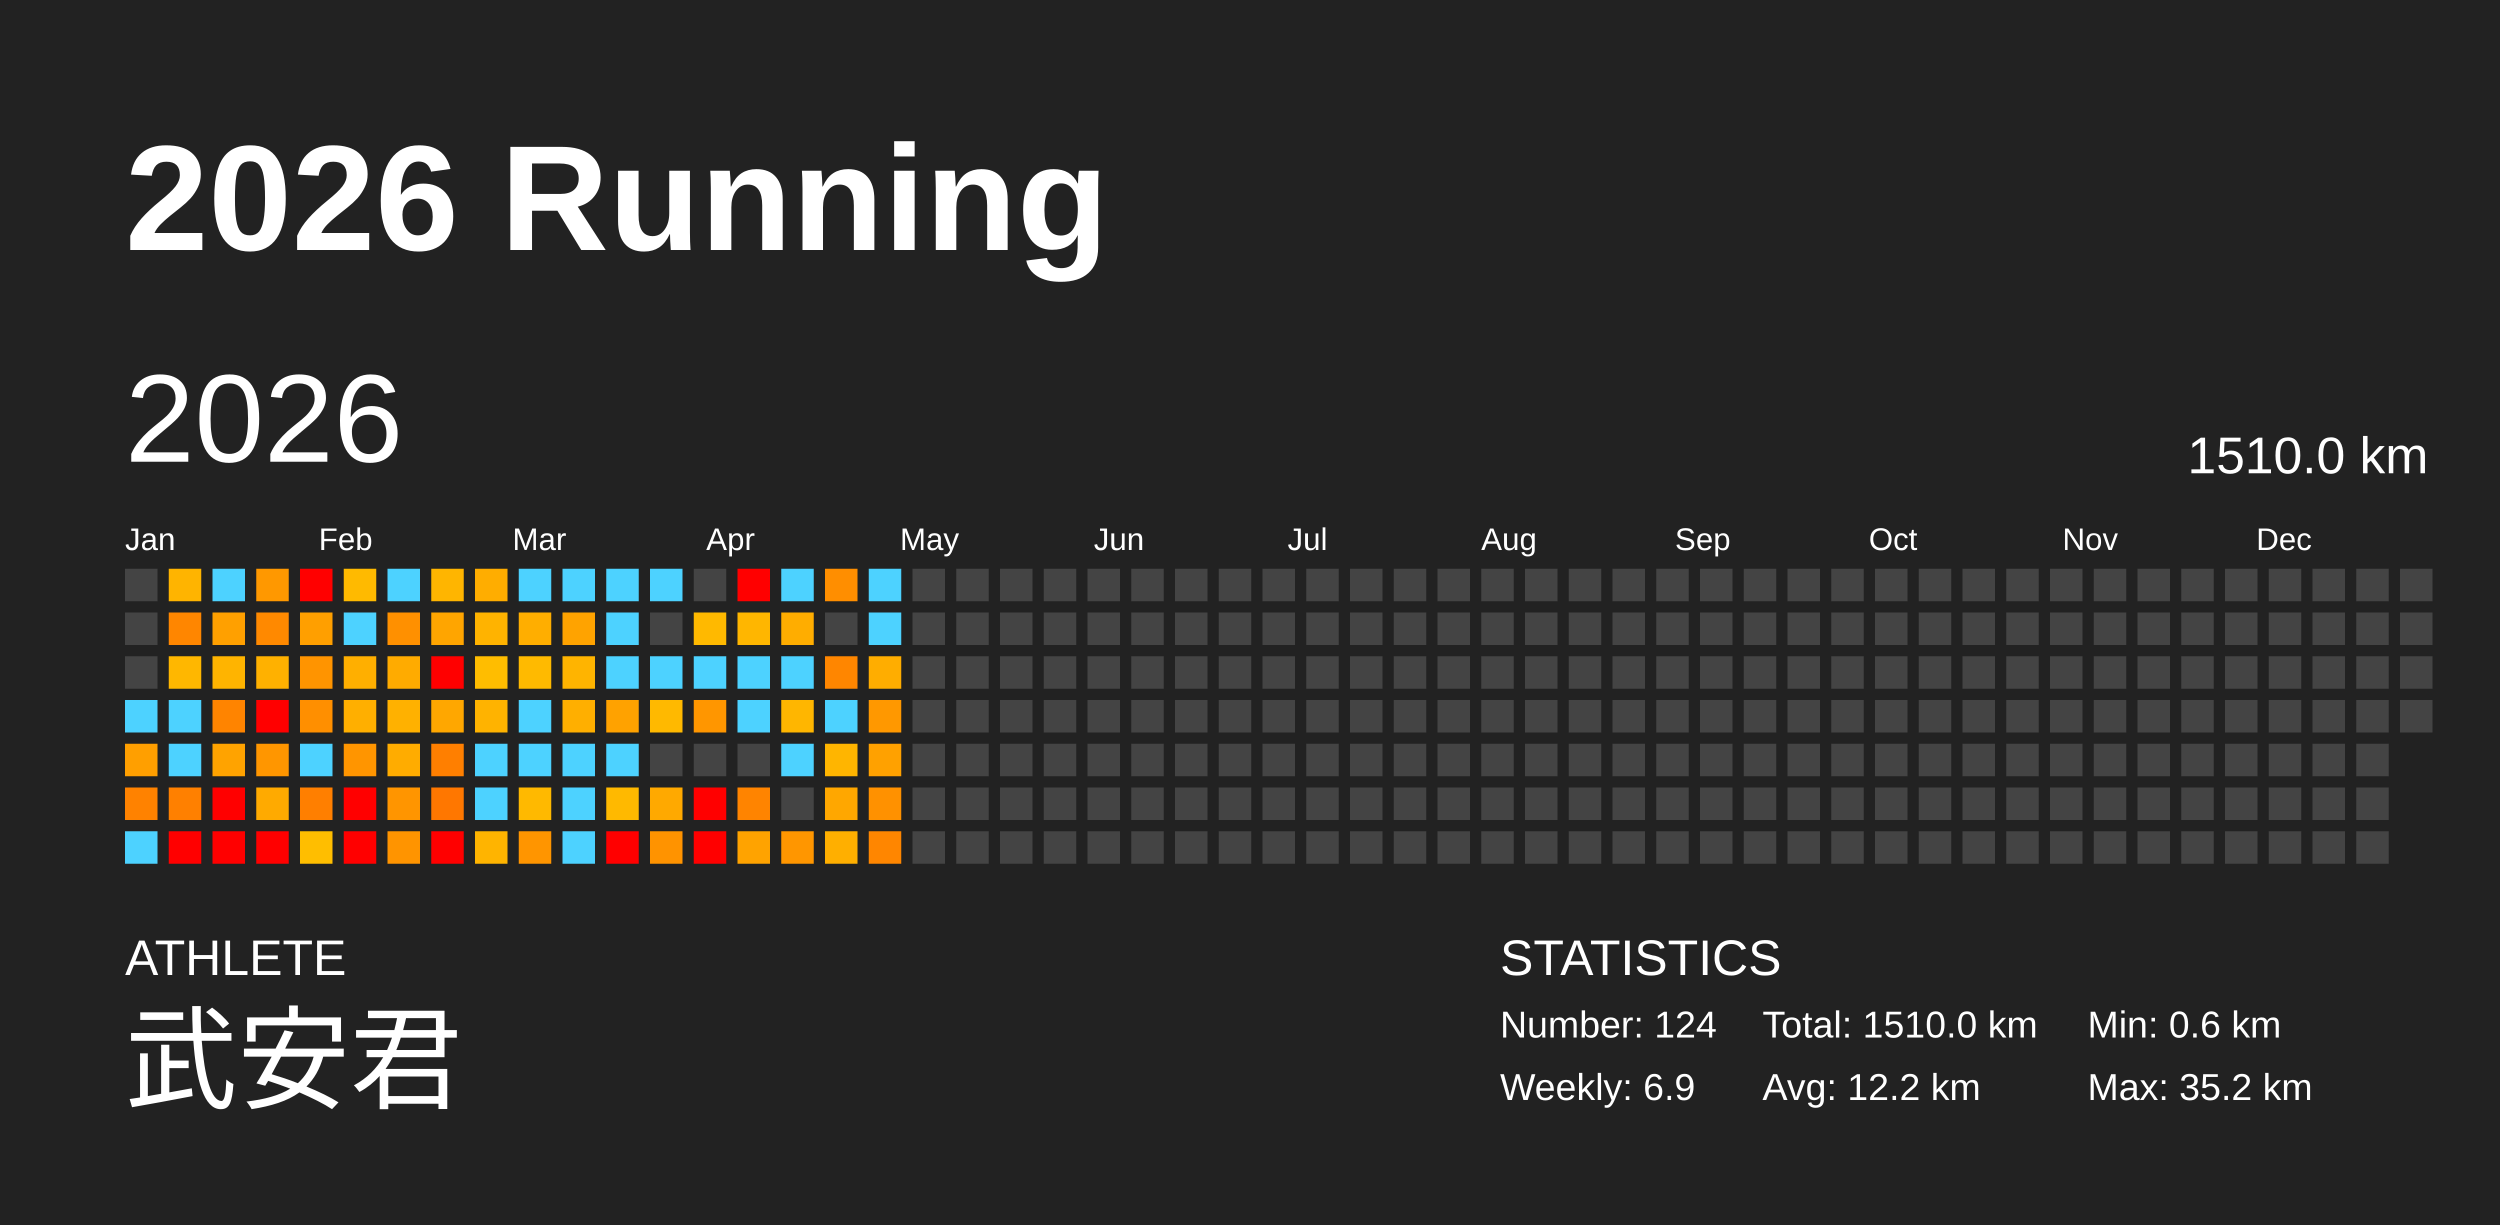
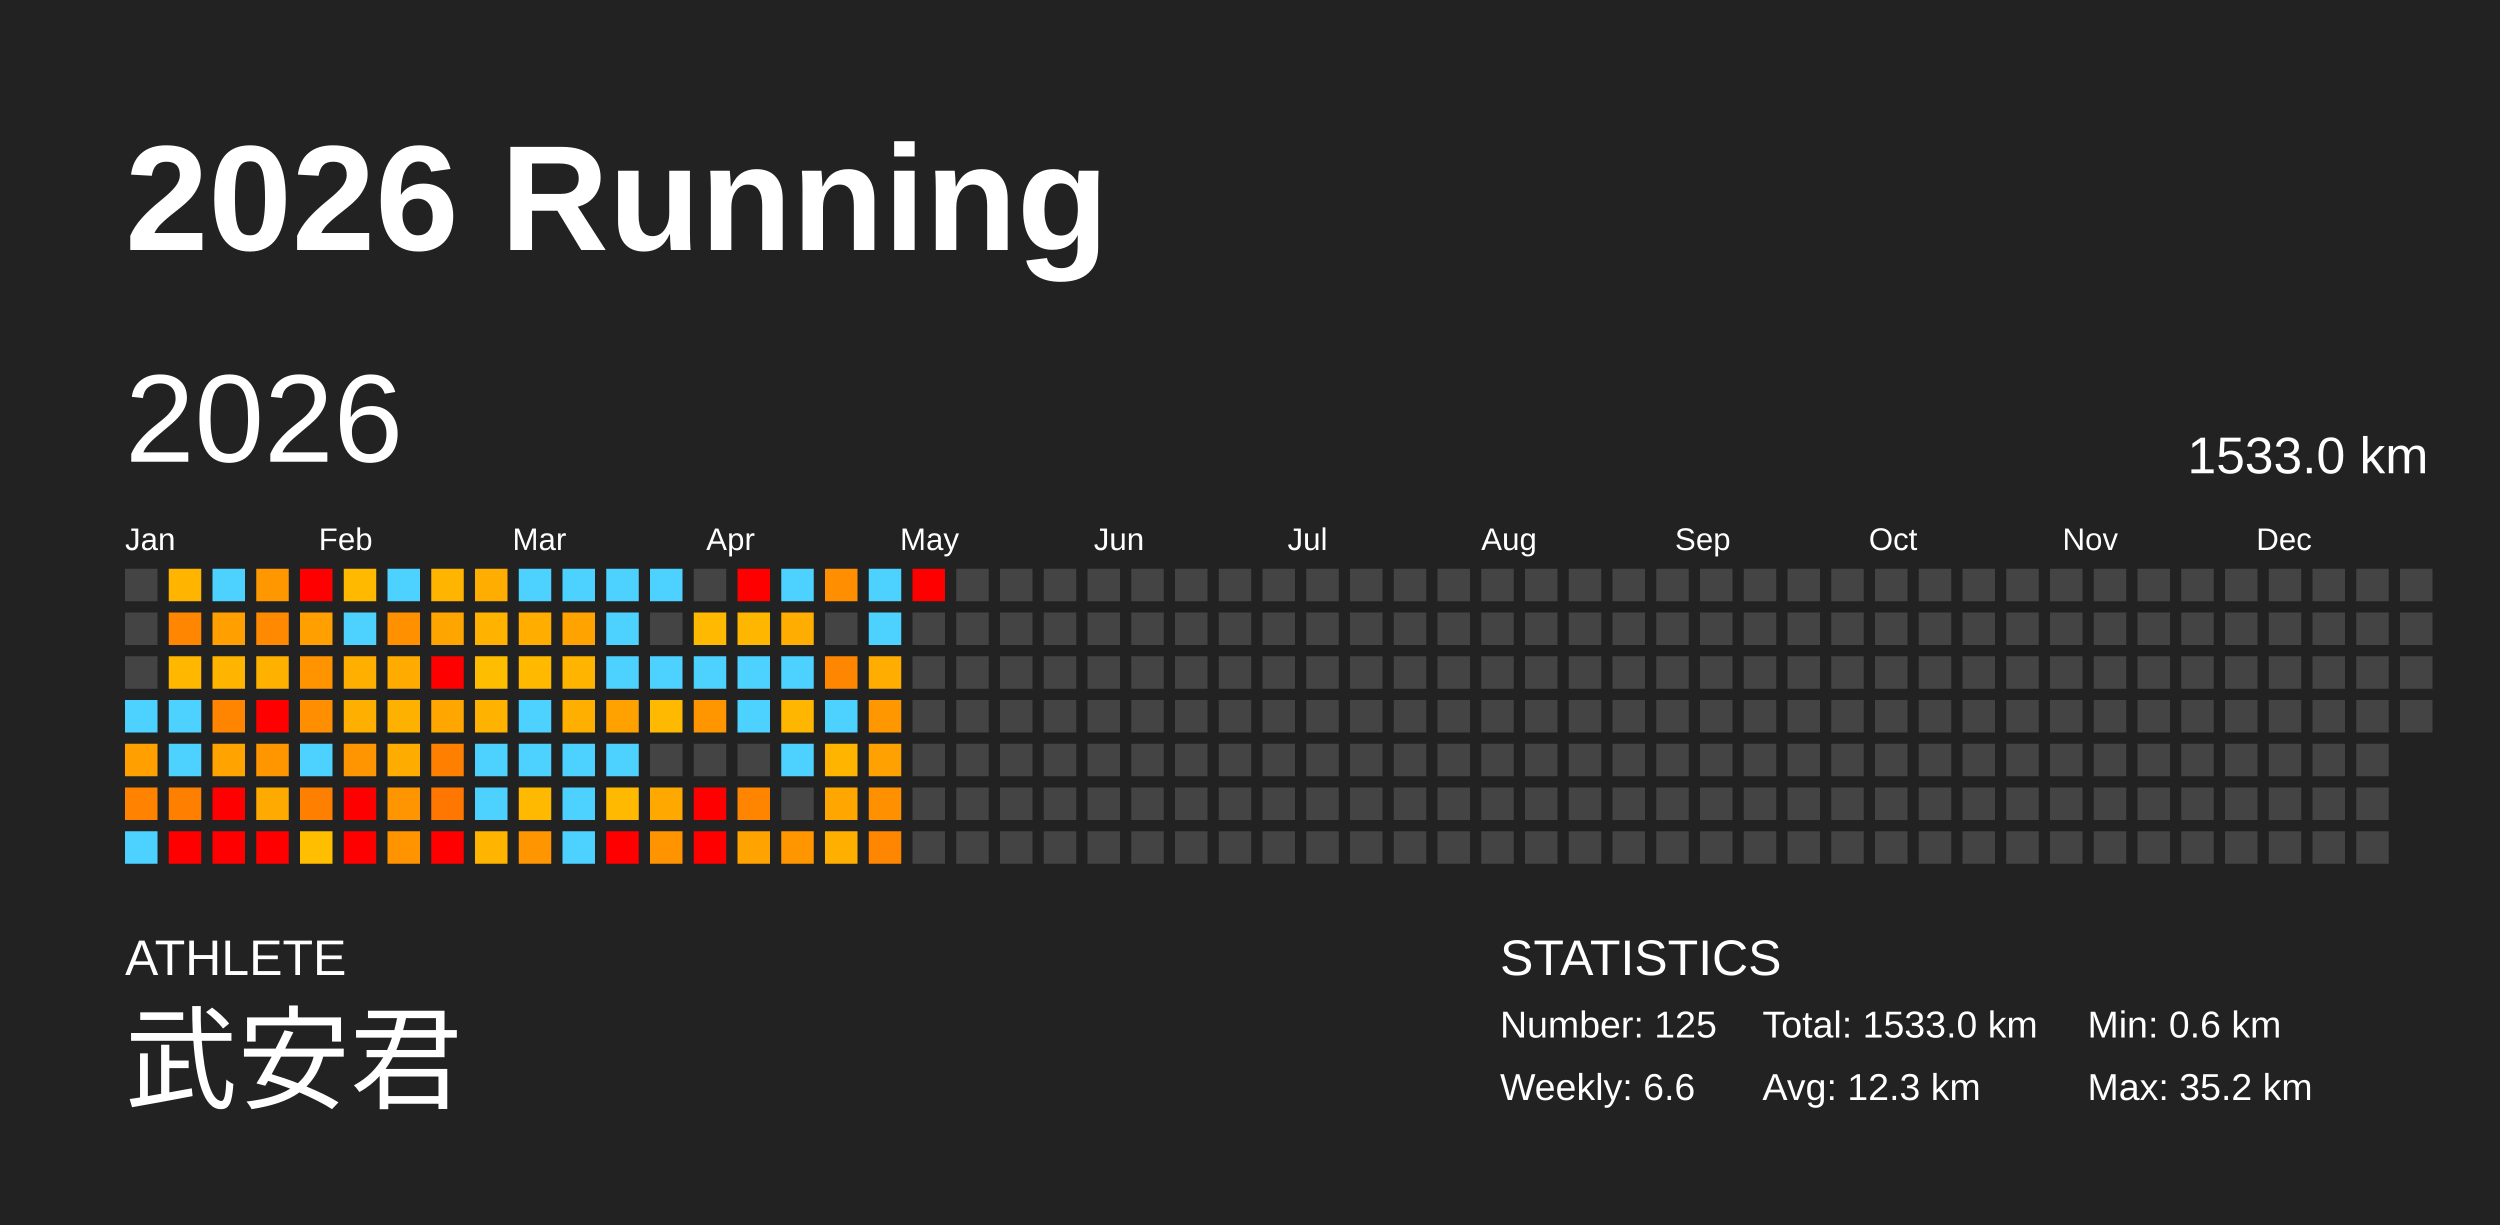
<svg xmlns="http://www.w3.org/2000/svg" baseProfile="full" height="98mm" version="1.1" viewBox="0,0,200,98" width="200mm">
  <defs />
  <rect fill="#222222" height="98" width="200" x="0" y="0" />
  <text fill="#FFFFFF" style="font-size:12px; font-family:Arial; font-weight:bold;" x="10" y="20">2026 Running</text>
  <text fill="#FFFFFF" style="font-size:4px; font-family:Arial" x="10" y="78">ATHLETE</text>
  <text fill="#FFFFFF" style="font-size:9px; font-family:Arial" x="10" y="88">武安君</text>
  <text fill="#FFFFFF" style="font-size:4px; font-family:Arial" x="120" y="78">STATISTICS</text>
-   <text fill="#FFFFFF" style="font-size:3px; font-family:Arial" x="120" y="83">Number: 124</text>
-   <text fill="#FFFFFF" style="font-size:3px; font-family:Arial" x="120" y="88">Weekly: 6.9</text>
-   <text fill="#FFFFFF" style="font-size:3px; font-family:Arial" x="141" y="83">Total: 1510.0 km</text>
-   <text fill="#FFFFFF" style="font-size:3px; font-family:Arial" x="141" y="88">Avg: 12.2 km</text>
+   <text fill="#FFFFFF" style="font-size:3px; font-family:Arial" x="120" y="83">Number: 125</text>
+   <text fill="#FFFFFF" style="font-size:3px; font-family:Arial" x="120" y="88">Weekly: 6.6</text>
+   <text fill="#FFFFFF" style="font-size:3px; font-family:Arial" x="141" y="83">Total: 1533.0 km</text>
+   <text fill="#FFFFFF" style="font-size:3px; font-family:Arial" x="141" y="88">Avg: 12.3 km</text>
  <text fill="#FFFFFF" style="font-size:3px; font-family:Arial" x="167" y="83">Min: 0.6 km</text>
  <text fill="#FFFFFF" style="font-size:3px; font-family:Arial" x="167" y="88">Max: 35.2 km</text>
  <text dominant-baseline="hanging" fill="#FFFFFF" style="font-size:10.0px; font-family:Arial;" x="10" y="30">2026</text>
-   <text dominant-baseline="hanging" fill="#FFFFFF" style="font-size:4.125px; font-family:Arial;" x="175" y="35">1510.0 km</text>
+   <text dominant-baseline="hanging" fill="#FFFFFF" style="font-size:4.125px; font-family:Arial;" x="175" y="35">1533.0 km</text>
  <text fill="#FFFFFF" style="font-size:2.5px; font-family:Arial" x="10.0" y="44">Jan</text>
  <text fill="#FFFFFF" style="font-size:2.5px; font-family:Arial" x="25.5" y="44">Feb</text>
  <text fill="#FFFFFF" style="font-size:2.5px; font-family:Arial" x="41.0" y="44">Mar</text>
  <text fill="#FFFFFF" style="font-size:2.5px; font-family:Arial" x="56.5" y="44">Apr</text>
  <text fill="#FFFFFF" style="font-size:2.5px; font-family:Arial" x="72.0" y="44">May</text>
  <text fill="#FFFFFF" style="font-size:2.5px; font-family:Arial" x="87.5" y="44">Jun</text>
  <text fill="#FFFFFF" style="font-size:2.5px; font-family:Arial" x="103.0" y="44">Jul</text>
  <text fill="#FFFFFF" style="font-size:2.5px; font-family:Arial" x="118.5" y="44">Aug</text>
  <text fill="#FFFFFF" style="font-size:2.5px; font-family:Arial" x="134.0" y="44">Sep</text>
  <text fill="#FFFFFF" style="font-size:2.5px; font-family:Arial" x="149.5" y="44">Oct</text>
  <text fill="#FFFFFF" style="font-size:2.5px; font-family:Arial" x="165.0" y="44">Nov</text>
  <text fill="#FFFFFF" style="font-size:2.5px; font-family:Arial" x="180.5" y="44">Dec</text>
  <rect fill="#444444" height="2.6" width="2.6" x="10.0" y="45.5" />
  <rect fill="#444444" height="2.6" width="2.6" x="10.0" y="49.0" />
  <rect fill="#444444" height="2.6" width="2.6" x="10.0" y="52.5" />
  <rect fill="#4dd2ff" height="2.6" width="2.6" x="10.0" y="56.0" />
  <rect fill="#ff9f00" height="2.6" width="2.6" x="10.0" y="59.5" />
  <rect fill="#ff8200" height="2.6" width="2.6" x="10.0" y="63.0" />
  <rect fill="#4dd2ff" height="2.6" width="2.6" x="10.0" y="66.5" />
  <rect fill="#ffb400" height="2.6" width="2.6" x="13.5" y="45.5" />
  <rect fill="#ff8600" height="2.6" width="2.6" x="13.5" y="49.0" />
  <rect fill="#ffb700" height="2.6" width="2.6" x="13.5" y="52.5" />
  <rect fill="#4dd2ff" height="2.6" width="2.6" x="13.5" y="56.0" />
  <rect fill="#4dd2ff" height="2.6" width="2.6" x="13.5" y="59.5" />
  <rect fill="#ff8000" height="2.6" width="2.6" x="13.5" y="63.0" />
  <rect fill="red" height="2.6" width="2.6" x="13.5" y="66.5" />
  <rect fill="#4dd2ff" height="2.6" width="2.6" x="17.0" y="45.5" />
  <rect fill="#ffa000" height="2.6" width="2.6" x="17.0" y="49.0" />
  <rect fill="#ffb400" height="2.6" width="2.6" x="17.0" y="52.5" />
  <rect fill="#ff8400" height="2.6" width="2.6" x="17.0" y="56.0" />
  <rect fill="#ffa300" height="2.6" width="2.6" x="17.0" y="59.5" />
  <rect fill="red" height="2.6" width="2.6" x="17.0" y="63.0" />
  <rect fill="red" height="2.6" width="2.6" x="17.0" y="66.5" />
  <rect fill="#ff9800" height="2.6" width="2.6" x="20.5" y="45.5" />
  <rect fill="#ff8900" height="2.6" width="2.6" x="20.5" y="49.0" />
  <rect fill="#ffb100" height="2.6" width="2.6" x="20.5" y="52.5" />
  <rect fill="red" height="2.6" width="2.6" x="20.5" y="56.0" />
  <rect fill="#ff9600" height="2.6" width="2.6" x="20.5" y="59.5" />
  <rect fill="#ffaa00" height="2.6" width="2.6" x="20.5" y="63.0" />
  <rect fill="red" height="2.6" width="2.6" x="20.5" y="66.5" />
  <rect fill="red" height="2.6" width="2.6" x="24.0" y="45.5" />
  <rect fill="#ff9f00" height="2.6" width="2.6" x="24.0" y="49.0" />
  <rect fill="#ff9400" height="2.6" width="2.6" x="24.0" y="52.5" />
  <rect fill="#ff8f00" height="2.6" width="2.6" x="24.0" y="56.0" />
  <rect fill="#4dd2ff" height="2.6" width="2.6" x="24.0" y="59.5" />
  <rect fill="#ff7f00" height="2.6" width="2.6" x="24.0" y="63.0" />
  <rect fill="#ffbe00" height="2.6" width="2.6" x="24.0" y="66.5" />
  <rect fill="#ffba00" height="2.6" width="2.6" x="27.5" y="45.5" />
  <rect fill="#4dd2ff" height="2.6" width="2.6" x="27.5" y="49.0" />
  <rect fill="#ffaf00" height="2.6" width="2.6" x="27.5" y="52.5" />
  <rect fill="#ffaf00" height="2.6" width="2.6" x="27.5" y="56.0" />
  <rect fill="#ff9500" height="2.6" width="2.6" x="27.5" y="59.5" />
  <rect fill="red" height="2.6" width="2.6" x="27.5" y="63.0" />
  <rect fill="red" height="2.6" width="2.6" x="27.5" y="66.5" />
  <rect fill="#4dd2ff" height="2.6" width="2.6" x="31.0" y="45.5" />
  <rect fill="#ff9000" height="2.6" width="2.6" x="31.0" y="49.0" />
  <rect fill="#ffab00" height="2.6" width="2.6" x="31.0" y="52.5" />
  <rect fill="#ffb100" height="2.6" width="2.6" x="31.0" y="56.0" />
  <rect fill="#ffac00" height="2.6" width="2.6" x="31.0" y="59.5" />
  <rect fill="#ff9500" height="2.6" width="2.6" x="31.0" y="63.0" />
  <rect fill="#ff9400" height="2.6" width="2.6" x="31.0" y="66.5" />
  <rect fill="#ffb500" height="2.6" width="2.6" x="34.5" y="45.5" />
  <rect fill="#ffa500" height="2.6" width="2.6" x="34.5" y="49.0" />
  <rect fill="red" height="2.6" width="2.6" x="34.5" y="52.5" />
  <rect fill="#ffa700" height="2.6" width="2.6" x="34.5" y="56.0" />
  <rect fill="#ff7f00" height="2.6" width="2.6" x="34.5" y="59.5" />
  <rect fill="#ff7700" height="2.6" width="2.6" x="34.5" y="63.0" />
  <rect fill="red" height="2.6" width="2.6" x="34.5" y="66.5" />
  <rect fill="#ffad00" height="2.6" width="2.6" x="38.0" y="45.5" />
  <rect fill="#ffb300" height="2.6" width="2.6" x="38.0" y="49.0" />
  <rect fill="#ffbd00" height="2.6" width="2.6" x="38.0" y="52.5" />
  <rect fill="#ffb300" height="2.6" width="2.6" x="38.0" y="56.0" />
  <rect fill="#4dd2ff" height="2.6" width="2.6" x="38.0" y="59.5" />
  <rect fill="#4dd2ff" height="2.6" width="2.6" x="38.0" y="63.0" />
  <rect fill="#ffb400" height="2.6" width="2.6" x="38.0" y="66.5" />
  <rect fill="#4dd2ff" height="2.6" width="2.6" x="41.5" y="45.5" />
  <rect fill="#ffae00" height="2.6" width="2.6" x="41.5" y="49.0" />
  <rect fill="#ffba00" height="2.6" width="2.6" x="41.5" y="52.5" />
  <rect fill="#4dd2ff" height="2.6" width="2.6" x="41.5" y="56.0" />
  <rect fill="#4dd2ff" height="2.6" width="2.6" x="41.5" y="59.5" />
  <rect fill="#ffb900" height="2.6" width="2.6" x="41.5" y="63.0" />
  <rect fill="#ff9500" height="2.6" width="2.6" x="41.5" y="66.5" />
  <rect fill="#4dd2ff" height="2.6" width="2.6" x="45.0" y="45.5" />
  <rect fill="#ffa300" height="2.6" width="2.6" x="45.0" y="49.0" />
  <rect fill="#ffb400" height="2.6" width="2.6" x="45.0" y="52.5" />
  <rect fill="#ffaf00" height="2.6" width="2.6" x="45.0" y="56.0" />
  <rect fill="#4dd2ff" height="2.6" width="2.6" x="45.0" y="59.5" />
  <rect fill="#4dd2ff" height="2.6" width="2.6" x="45.0" y="63.0" />
  <rect fill="#4dd2ff" height="2.6" width="2.6" x="45.0" y="66.5" />
  <rect fill="#4dd2ff" height="2.6" width="2.6" x="48.5" y="45.5" />
  <rect fill="#4dd2ff" height="2.6" width="2.6" x="48.5" y="49.0" />
  <rect fill="#4dd2ff" height="2.6" width="2.6" x="48.5" y="52.5" />
  <rect fill="#ffa200" height="2.6" width="2.6" x="48.5" y="56.0" />
  <rect fill="#4dd2ff" height="2.6" width="2.6" x="48.5" y="59.5" />
  <rect fill="#ffb900" height="2.6" width="2.6" x="48.5" y="63.0" />
  <rect fill="red" height="2.6" width="2.6" x="48.5" y="66.5" />
  <rect fill="#4dd2ff" height="2.6" width="2.6" x="52.0" y="45.5" />
  <rect fill="#444444" height="2.6" width="2.6" x="52.0" y="49.0" />
  <rect fill="#4dd2ff" height="2.6" width="2.6" x="52.0" y="52.5" />
  <rect fill="#ffb900" height="2.6" width="2.6" x="52.0" y="56.0" />
  <rect fill="#444444" height="2.6" width="2.6" x="52.0" y="59.5" />
  <rect fill="#ffa900" height="2.6" width="2.6" x="52.0" y="63.0" />
  <rect fill="#ff9300" height="2.6" width="2.6" x="52.0" y="66.5" />
  <rect fill="#444444" height="2.6" width="2.6" x="55.5" y="45.5" />
  <rect fill="#ffb900" height="2.6" width="2.6" x="55.5" y="49.0" />
  <rect fill="#4dd2ff" height="2.6" width="2.6" x="55.5" y="52.5" />
  <rect fill="#ff9600" height="2.6" width="2.6" x="55.5" y="56.0" />
  <rect fill="#444444" height="2.6" width="2.6" x="55.5" y="59.5" />
  <rect fill="red" height="2.6" width="2.6" x="55.5" y="63.0" />
  <rect fill="red" height="2.6" width="2.6" x="55.5" y="66.5" />
  <rect fill="red" height="2.6" width="2.6" x="59.0" y="45.5" />
  <rect fill="#ffb600" height="2.6" width="2.6" x="59.0" y="49.0" />
  <rect fill="#4dd2ff" height="2.6" width="2.6" x="59.0" y="52.5" />
  <rect fill="#4dd2ff" height="2.6" width="2.6" x="59.0" y="56.0" />
  <rect fill="#444444" height="2.6" width="2.6" x="59.0" y="59.5" />
  <rect fill="#ff8400" height="2.6" width="2.6" x="59.0" y="63.0" />
  <rect fill="#ffa300" height="2.6" width="2.6" x="59.0" y="66.5" />
  <rect fill="#4dd2ff" height="2.6" width="2.6" x="62.5" y="45.5" />
  <rect fill="#ffad00" height="2.6" width="2.6" x="62.5" y="49.0" />
  <rect fill="#4dd2ff" height="2.6" width="2.6" x="62.5" y="52.5" />
  <rect fill="#ffb600" height="2.6" width="2.6" x="62.5" y="56.0" />
  <rect fill="#4dd2ff" height="2.6" width="2.6" x="62.5" y="59.5" />
  <rect fill="#444444" height="2.6" width="2.6" x="62.5" y="63.0" />
  <rect fill="#ff9600" height="2.6" width="2.6" x="62.5" y="66.5" />
  <rect fill="#ff8e00" height="2.6" width="2.6" x="66.0" y="45.5" />
  <rect fill="#444444" height="2.6" width="2.6" x="66.0" y="49.0" />
  <rect fill="#ff8600" height="2.6" width="2.6" x="66.0" y="52.5" />
  <rect fill="#4dd2ff" height="2.6" width="2.6" x="66.0" y="56.0" />
  <rect fill="#ffb500" height="2.6" width="2.6" x="66.0" y="59.5" />
  <rect fill="#ffa700" height="2.6" width="2.6" x="66.0" y="63.0" />
  <rect fill="#ffaf00" height="2.6" width="2.6" x="66.0" y="66.5" />
  <rect fill="#4dd2ff" height="2.6" width="2.6" x="69.5" y="45.5" />
  <rect fill="#4dd2ff" height="2.6" width="2.6" x="69.5" y="49.0" />
  <rect fill="#ffad00" height="2.6" width="2.6" x="69.5" y="52.5" />
  <rect fill="#ff9800" height="2.6" width="2.6" x="69.5" y="56.0" />
  <rect fill="#ffa100" height="2.6" width="2.6" x="69.5" y="59.5" />
  <rect fill="#ff9100" height="2.6" width="2.6" x="69.5" y="63.0" />
  <rect fill="#ff8600" height="2.6" width="2.6" x="69.5" y="66.5" />
-   <rect fill="#444444" height="2.6" width="2.6" x="73.0" y="45.5" />
+   <rect fill="red" height="2.6" width="2.6" x="73.0" y="45.5" />
  <rect fill="#444444" height="2.6" width="2.6" x="73.0" y="49.0" />
  <rect fill="#444444" height="2.6" width="2.6" x="73.0" y="52.5" />
  <rect fill="#444444" height="2.6" width="2.6" x="73.0" y="56.0" />
  <rect fill="#444444" height="2.6" width="2.6" x="73.0" y="59.5" />
  <rect fill="#444444" height="2.6" width="2.6" x="73.0" y="63.0" />
  <rect fill="#444444" height="2.6" width="2.6" x="73.0" y="66.5" />
  <rect fill="#444444" height="2.6" width="2.6" x="76.5" y="45.5" />
  <rect fill="#444444" height="2.6" width="2.6" x="76.5" y="49.0" />
  <rect fill="#444444" height="2.6" width="2.6" x="76.5" y="52.5" />
  <rect fill="#444444" height="2.6" width="2.6" x="76.5" y="56.0" />
  <rect fill="#444444" height="2.6" width="2.6" x="76.5" y="59.5" />
  <rect fill="#444444" height="2.6" width="2.6" x="76.5" y="63.0" />
  <rect fill="#444444" height="2.6" width="2.6" x="76.5" y="66.5" />
  <rect fill="#444444" height="2.6" width="2.6" x="80.0" y="45.5" />
  <rect fill="#444444" height="2.6" width="2.6" x="80.0" y="49.0" />
  <rect fill="#444444" height="2.6" width="2.6" x="80.0" y="52.5" />
  <rect fill="#444444" height="2.6" width="2.6" x="80.0" y="56.0" />
  <rect fill="#444444" height="2.6" width="2.6" x="80.0" y="59.5" />
  <rect fill="#444444" height="2.6" width="2.6" x="80.0" y="63.0" />
  <rect fill="#444444" height="2.6" width="2.6" x="80.0" y="66.5" />
  <rect fill="#444444" height="2.6" width="2.6" x="83.5" y="45.5" />
  <rect fill="#444444" height="2.6" width="2.6" x="83.5" y="49.0" />
  <rect fill="#444444" height="2.6" width="2.6" x="83.5" y="52.5" />
  <rect fill="#444444" height="2.6" width="2.6" x="83.5" y="56.0" />
  <rect fill="#444444" height="2.6" width="2.6" x="83.5" y="59.5" />
  <rect fill="#444444" height="2.6" width="2.6" x="83.5" y="63.0" />
  <rect fill="#444444" height="2.6" width="2.6" x="83.5" y="66.5" />
  <rect fill="#444444" height="2.6" width="2.6" x="87.0" y="45.5" />
  <rect fill="#444444" height="2.6" width="2.6" x="87.0" y="49.0" />
  <rect fill="#444444" height="2.6" width="2.6" x="87.0" y="52.5" />
  <rect fill="#444444" height="2.6" width="2.6" x="87.0" y="56.0" />
  <rect fill="#444444" height="2.6" width="2.6" x="87.0" y="59.5" />
  <rect fill="#444444" height="2.6" width="2.6" x="87.0" y="63.0" />
  <rect fill="#444444" height="2.6" width="2.6" x="87.0" y="66.5" />
  <rect fill="#444444" height="2.6" width="2.6" x="90.5" y="45.5" />
  <rect fill="#444444" height="2.6" width="2.6" x="90.5" y="49.0" />
  <rect fill="#444444" height="2.6" width="2.6" x="90.5" y="52.5" />
  <rect fill="#444444" height="2.6" width="2.6" x="90.5" y="56.0" />
  <rect fill="#444444" height="2.6" width="2.6" x="90.5" y="59.5" />
  <rect fill="#444444" height="2.6" width="2.6" x="90.5" y="63.0" />
  <rect fill="#444444" height="2.6" width="2.6" x="90.5" y="66.5" />
  <rect fill="#444444" height="2.6" width="2.6" x="94.0" y="45.5" />
  <rect fill="#444444" height="2.6" width="2.6" x="94.0" y="49.0" />
  <rect fill="#444444" height="2.6" width="2.6" x="94.0" y="52.5" />
  <rect fill="#444444" height="2.6" width="2.6" x="94.0" y="56.0" />
  <rect fill="#444444" height="2.6" width="2.6" x="94.0" y="59.5" />
  <rect fill="#444444" height="2.6" width="2.6" x="94.0" y="63.0" />
  <rect fill="#444444" height="2.6" width="2.6" x="94.0" y="66.5" />
  <rect fill="#444444" height="2.6" width="2.6" x="97.5" y="45.5" />
  <rect fill="#444444" height="2.6" width="2.6" x="97.5" y="49.0" />
  <rect fill="#444444" height="2.6" width="2.6" x="97.5" y="52.5" />
  <rect fill="#444444" height="2.6" width="2.6" x="97.5" y="56.0" />
  <rect fill="#444444" height="2.6" width="2.6" x="97.5" y="59.5" />
  <rect fill="#444444" height="2.6" width="2.6" x="97.5" y="63.0" />
  <rect fill="#444444" height="2.6" width="2.6" x="97.5" y="66.5" />
  <rect fill="#444444" height="2.6" width="2.6" x="101.0" y="45.5" />
  <rect fill="#444444" height="2.6" width="2.6" x="101.0" y="49.0" />
  <rect fill="#444444" height="2.6" width="2.6" x="101.0" y="52.5" />
  <rect fill="#444444" height="2.6" width="2.6" x="101.0" y="56.0" />
  <rect fill="#444444" height="2.6" width="2.6" x="101.0" y="59.5" />
  <rect fill="#444444" height="2.6" width="2.6" x="101.0" y="63.0" />
  <rect fill="#444444" height="2.6" width="2.6" x="101.0" y="66.5" />
  <rect fill="#444444" height="2.6" width="2.6" x="104.5" y="45.5" />
  <rect fill="#444444" height="2.6" width="2.6" x="104.5" y="49.0" />
  <rect fill="#444444" height="2.6" width="2.6" x="104.5" y="52.5" />
  <rect fill="#444444" height="2.6" width="2.6" x="104.5" y="56.0" />
  <rect fill="#444444" height="2.6" width="2.6" x="104.5" y="59.5" />
  <rect fill="#444444" height="2.6" width="2.6" x="104.5" y="63.0" />
  <rect fill="#444444" height="2.6" width="2.6" x="104.5" y="66.5" />
  <rect fill="#444444" height="2.6" width="2.6" x="108.0" y="45.5" />
  <rect fill="#444444" height="2.6" width="2.6" x="108.0" y="49.0" />
  <rect fill="#444444" height="2.6" width="2.6" x="108.0" y="52.5" />
  <rect fill="#444444" height="2.6" width="2.6" x="108.0" y="56.0" />
  <rect fill="#444444" height="2.6" width="2.6" x="108.0" y="59.5" />
  <rect fill="#444444" height="2.6" width="2.6" x="108.0" y="63.0" />
  <rect fill="#444444" height="2.6" width="2.6" x="108.0" y="66.5" />
  <rect fill="#444444" height="2.6" width="2.6" x="111.5" y="45.5" />
  <rect fill="#444444" height="2.6" width="2.6" x="111.5" y="49.0" />
  <rect fill="#444444" height="2.6" width="2.6" x="111.5" y="52.5" />
  <rect fill="#444444" height="2.6" width="2.6" x="111.5" y="56.0" />
  <rect fill="#444444" height="2.6" width="2.6" x="111.5" y="59.5" />
  <rect fill="#444444" height="2.6" width="2.6" x="111.5" y="63.0" />
  <rect fill="#444444" height="2.6" width="2.6" x="111.5" y="66.5" />
  <rect fill="#444444" height="2.6" width="2.6" x="115.0" y="45.5" />
  <rect fill="#444444" height="2.6" width="2.6" x="115.0" y="49.0" />
  <rect fill="#444444" height="2.6" width="2.6" x="115.0" y="52.5" />
  <rect fill="#444444" height="2.6" width="2.6" x="115.0" y="56.0" />
  <rect fill="#444444" height="2.6" width="2.6" x="115.0" y="59.5" />
  <rect fill="#444444" height="2.6" width="2.6" x="115.0" y="63.0" />
  <rect fill="#444444" height="2.6" width="2.6" x="115.0" y="66.5" />
  <rect fill="#444444" height="2.6" width="2.6" x="118.5" y="45.5" />
  <rect fill="#444444" height="2.6" width="2.6" x="118.5" y="49.0" />
  <rect fill="#444444" height="2.6" width="2.6" x="118.5" y="52.5" />
  <rect fill="#444444" height="2.6" width="2.6" x="118.5" y="56.0" />
  <rect fill="#444444" height="2.6" width="2.6" x="118.5" y="59.5" />
  <rect fill="#444444" height="2.6" width="2.6" x="118.5" y="63.0" />
  <rect fill="#444444" height="2.6" width="2.6" x="118.5" y="66.5" />
  <rect fill="#444444" height="2.6" width="2.6" x="122.0" y="45.5" />
  <rect fill="#444444" height="2.6" width="2.6" x="122.0" y="49.0" />
  <rect fill="#444444" height="2.6" width="2.6" x="122.0" y="52.5" />
  <rect fill="#444444" height="2.6" width="2.6" x="122.0" y="56.0" />
  <rect fill="#444444" height="2.6" width="2.6" x="122.0" y="59.5" />
  <rect fill="#444444" height="2.6" width="2.6" x="122.0" y="63.0" />
  <rect fill="#444444" height="2.6" width="2.6" x="122.0" y="66.5" />
  <rect fill="#444444" height="2.6" width="2.6" x="125.5" y="45.5" />
  <rect fill="#444444" height="2.6" width="2.6" x="125.5" y="49.0" />
  <rect fill="#444444" height="2.6" width="2.6" x="125.5" y="52.5" />
  <rect fill="#444444" height="2.6" width="2.6" x="125.5" y="56.0" />
  <rect fill="#444444" height="2.6" width="2.6" x="125.5" y="59.5" />
  <rect fill="#444444" height="2.6" width="2.6" x="125.5" y="63.0" />
  <rect fill="#444444" height="2.6" width="2.6" x="125.5" y="66.5" />
  <rect fill="#444444" height="2.6" width="2.6" x="129.0" y="45.5" />
  <rect fill="#444444" height="2.6" width="2.6" x="129.0" y="49.0" />
  <rect fill="#444444" height="2.6" width="2.6" x="129.0" y="52.5" />
  <rect fill="#444444" height="2.6" width="2.6" x="129.0" y="56.0" />
  <rect fill="#444444" height="2.6" width="2.6" x="129.0" y="59.5" />
  <rect fill="#444444" height="2.6" width="2.6" x="129.0" y="63.0" />
  <rect fill="#444444" height="2.6" width="2.6" x="129.0" y="66.5" />
  <rect fill="#444444" height="2.6" width="2.6" x="132.5" y="45.5" />
  <rect fill="#444444" height="2.6" width="2.6" x="132.5" y="49.0" />
  <rect fill="#444444" height="2.6" width="2.6" x="132.5" y="52.5" />
  <rect fill="#444444" height="2.6" width="2.6" x="132.5" y="56.0" />
  <rect fill="#444444" height="2.6" width="2.6" x="132.5" y="59.5" />
  <rect fill="#444444" height="2.6" width="2.6" x="132.5" y="63.0" />
  <rect fill="#444444" height="2.6" width="2.6" x="132.5" y="66.5" />
  <rect fill="#444444" height="2.6" width="2.6" x="136.0" y="45.5" />
  <rect fill="#444444" height="2.6" width="2.6" x="136.0" y="49.0" />
  <rect fill="#444444" height="2.6" width="2.6" x="136.0" y="52.5" />
  <rect fill="#444444" height="2.6" width="2.6" x="136.0" y="56.0" />
  <rect fill="#444444" height="2.6" width="2.6" x="136.0" y="59.5" />
  <rect fill="#444444" height="2.6" width="2.6" x="136.0" y="63.0" />
  <rect fill="#444444" height="2.6" width="2.6" x="136.0" y="66.5" />
  <rect fill="#444444" height="2.6" width="2.6" x="139.5" y="45.5" />
  <rect fill="#444444" height="2.6" width="2.6" x="139.5" y="49.0" />
  <rect fill="#444444" height="2.6" width="2.6" x="139.5" y="52.5" />
  <rect fill="#444444" height="2.6" width="2.6" x="139.5" y="56.0" />
  <rect fill="#444444" height="2.6" width="2.6" x="139.5" y="59.5" />
  <rect fill="#444444" height="2.6" width="2.6" x="139.5" y="63.0" />
  <rect fill="#444444" height="2.6" width="2.6" x="139.5" y="66.5" />
  <rect fill="#444444" height="2.6" width="2.6" x="143.0" y="45.5" />
  <rect fill="#444444" height="2.6" width="2.6" x="143.0" y="49.0" />
  <rect fill="#444444" height="2.6" width="2.6" x="143.0" y="52.5" />
  <rect fill="#444444" height="2.6" width="2.6" x="143.0" y="56.0" />
  <rect fill="#444444" height="2.6" width="2.6" x="143.0" y="59.5" />
  <rect fill="#444444" height="2.6" width="2.6" x="143.0" y="63.0" />
  <rect fill="#444444" height="2.6" width="2.6" x="143.0" y="66.5" />
  <rect fill="#444444" height="2.6" width="2.6" x="146.5" y="45.5" />
  <rect fill="#444444" height="2.6" width="2.6" x="146.5" y="49.0" />
  <rect fill="#444444" height="2.6" width="2.6" x="146.5" y="52.5" />
  <rect fill="#444444" height="2.6" width="2.6" x="146.5" y="56.0" />
  <rect fill="#444444" height="2.6" width="2.6" x="146.5" y="59.5" />
  <rect fill="#444444" height="2.6" width="2.6" x="146.5" y="63.0" />
  <rect fill="#444444" height="2.6" width="2.6" x="146.5" y="66.5" />
  <rect fill="#444444" height="2.6" width="2.6" x="150.0" y="45.5" />
  <rect fill="#444444" height="2.6" width="2.6" x="150.0" y="49.0" />
  <rect fill="#444444" height="2.6" width="2.6" x="150.0" y="52.5" />
  <rect fill="#444444" height="2.6" width="2.6" x="150.0" y="56.0" />
  <rect fill="#444444" height="2.6" width="2.6" x="150.0" y="59.5" />
  <rect fill="#444444" height="2.6" width="2.6" x="150.0" y="63.0" />
  <rect fill="#444444" height="2.6" width="2.6" x="150.0" y="66.5" />
  <rect fill="#444444" height="2.6" width="2.6" x="153.5" y="45.5" />
  <rect fill="#444444" height="2.6" width="2.6" x="153.5" y="49.0" />
  <rect fill="#444444" height="2.6" width="2.6" x="153.5" y="52.5" />
  <rect fill="#444444" height="2.6" width="2.6" x="153.5" y="56.0" />
  <rect fill="#444444" height="2.6" width="2.6" x="153.5" y="59.5" />
  <rect fill="#444444" height="2.6" width="2.6" x="153.5" y="63.0" />
  <rect fill="#444444" height="2.6" width="2.6" x="153.5" y="66.5" />
  <rect fill="#444444" height="2.6" width="2.6" x="157.0" y="45.5" />
  <rect fill="#444444" height="2.6" width="2.6" x="157.0" y="49.0" />
  <rect fill="#444444" height="2.6" width="2.6" x="157.0" y="52.5" />
  <rect fill="#444444" height="2.6" width="2.6" x="157.0" y="56.0" />
  <rect fill="#444444" height="2.6" width="2.6" x="157.0" y="59.5" />
  <rect fill="#444444" height="2.6" width="2.6" x="157.0" y="63.0" />
  <rect fill="#444444" height="2.6" width="2.6" x="157.0" y="66.5" />
  <rect fill="#444444" height="2.6" width="2.6" x="160.5" y="45.5" />
  <rect fill="#444444" height="2.6" width="2.6" x="160.5" y="49.0" />
  <rect fill="#444444" height="2.6" width="2.6" x="160.5" y="52.5" />
  <rect fill="#444444" height="2.6" width="2.6" x="160.5" y="56.0" />
  <rect fill="#444444" height="2.6" width="2.6" x="160.5" y="59.5" />
  <rect fill="#444444" height="2.6" width="2.6" x="160.5" y="63.0" />
  <rect fill="#444444" height="2.6" width="2.6" x="160.5" y="66.5" />
  <rect fill="#444444" height="2.6" width="2.6" x="164.0" y="45.5" />
  <rect fill="#444444" height="2.6" width="2.6" x="164.0" y="49.0" />
  <rect fill="#444444" height="2.6" width="2.6" x="164.0" y="52.5" />
  <rect fill="#444444" height="2.6" width="2.6" x="164.0" y="56.0" />
  <rect fill="#444444" height="2.6" width="2.6" x="164.0" y="59.5" />
  <rect fill="#444444" height="2.6" width="2.6" x="164.0" y="63.0" />
  <rect fill="#444444" height="2.6" width="2.6" x="164.0" y="66.5" />
  <rect fill="#444444" height="2.6" width="2.6" x="167.5" y="45.5" />
  <rect fill="#444444" height="2.6" width="2.6" x="167.5" y="49.0" />
  <rect fill="#444444" height="2.6" width="2.6" x="167.5" y="52.5" />
  <rect fill="#444444" height="2.6" width="2.6" x="167.5" y="56.0" />
  <rect fill="#444444" height="2.6" width="2.6" x="167.5" y="59.5" />
  <rect fill="#444444" height="2.6" width="2.6" x="167.5" y="63.0" />
  <rect fill="#444444" height="2.6" width="2.6" x="167.5" y="66.5" />
  <rect fill="#444444" height="2.6" width="2.6" x="171.0" y="45.5" />
  <rect fill="#444444" height="2.6" width="2.6" x="171.0" y="49.0" />
  <rect fill="#444444" height="2.6" width="2.6" x="171.0" y="52.5" />
  <rect fill="#444444" height="2.6" width="2.6" x="171.0" y="56.0" />
  <rect fill="#444444" height="2.6" width="2.6" x="171.0" y="59.5" />
  <rect fill="#444444" height="2.6" width="2.6" x="171.0" y="63.0" />
  <rect fill="#444444" height="2.6" width="2.6" x="171.0" y="66.5" />
  <rect fill="#444444" height="2.6" width="2.6" x="174.5" y="45.5" />
  <rect fill="#444444" height="2.6" width="2.6" x="174.5" y="49.0" />
  <rect fill="#444444" height="2.6" width="2.6" x="174.5" y="52.5" />
  <rect fill="#444444" height="2.6" width="2.6" x="174.5" y="56.0" />
  <rect fill="#444444" height="2.6" width="2.6" x="174.5" y="59.5" />
  <rect fill="#444444" height="2.6" width="2.6" x="174.5" y="63.0" />
  <rect fill="#444444" height="2.6" width="2.6" x="174.5" y="66.5" />
  <rect fill="#444444" height="2.6" width="2.6" x="178.0" y="45.5" />
  <rect fill="#444444" height="2.6" width="2.6" x="178.0" y="49.0" />
  <rect fill="#444444" height="2.6" width="2.6" x="178.0" y="52.5" />
  <rect fill="#444444" height="2.6" width="2.6" x="178.0" y="56.0" />
  <rect fill="#444444" height="2.6" width="2.6" x="178.0" y="59.5" />
  <rect fill="#444444" height="2.6" width="2.6" x="178.0" y="63.0" />
  <rect fill="#444444" height="2.6" width="2.6" x="178.0" y="66.5" />
  <rect fill="#444444" height="2.6" width="2.6" x="181.5" y="45.5" />
  <rect fill="#444444" height="2.6" width="2.6" x="181.5" y="49.0" />
  <rect fill="#444444" height="2.6" width="2.6" x="181.5" y="52.5" />
  <rect fill="#444444" height="2.6" width="2.6" x="181.5" y="56.0" />
  <rect fill="#444444" height="2.6" width="2.6" x="181.5" y="59.5" />
  <rect fill="#444444" height="2.6" width="2.6" x="181.5" y="63.0" />
  <rect fill="#444444" height="2.6" width="2.6" x="181.5" y="66.5" />
  <rect fill="#444444" height="2.6" width="2.6" x="185.0" y="45.5" />
  <rect fill="#444444" height="2.6" width="2.6" x="185.0" y="49.0" />
  <rect fill="#444444" height="2.6" width="2.6" x="185.0" y="52.5" />
  <rect fill="#444444" height="2.6" width="2.6" x="185.0" y="56.0" />
  <rect fill="#444444" height="2.6" width="2.6" x="185.0" y="59.5" />
  <rect fill="#444444" height="2.6" width="2.6" x="185.0" y="63.0" />
  <rect fill="#444444" height="2.6" width="2.6" x="185.0" y="66.5" />
  <rect fill="#444444" height="2.6" width="2.6" x="188.5" y="45.5" />
  <rect fill="#444444" height="2.6" width="2.6" x="188.5" y="49.0" />
  <rect fill="#444444" height="2.6" width="2.6" x="188.5" y="52.5" />
  <rect fill="#444444" height="2.6" width="2.6" x="188.5" y="56.0" />
  <rect fill="#444444" height="2.6" width="2.6" x="188.5" y="59.5" />
  <rect fill="#444444" height="2.6" width="2.6" x="188.5" y="63.0" />
  <rect fill="#444444" height="2.6" width="2.6" x="188.5" y="66.5" />
  <rect fill="#444444" height="2.6" width="2.6" x="192.0" y="45.5" />
  <rect fill="#444444" height="2.6" width="2.6" x="192.0" y="49.0" />
  <rect fill="#444444" height="2.6" width="2.6" x="192.0" y="52.5" />
  <rect fill="#444444" height="2.6" width="2.6" x="192.0" y="56.0" />
</svg>
